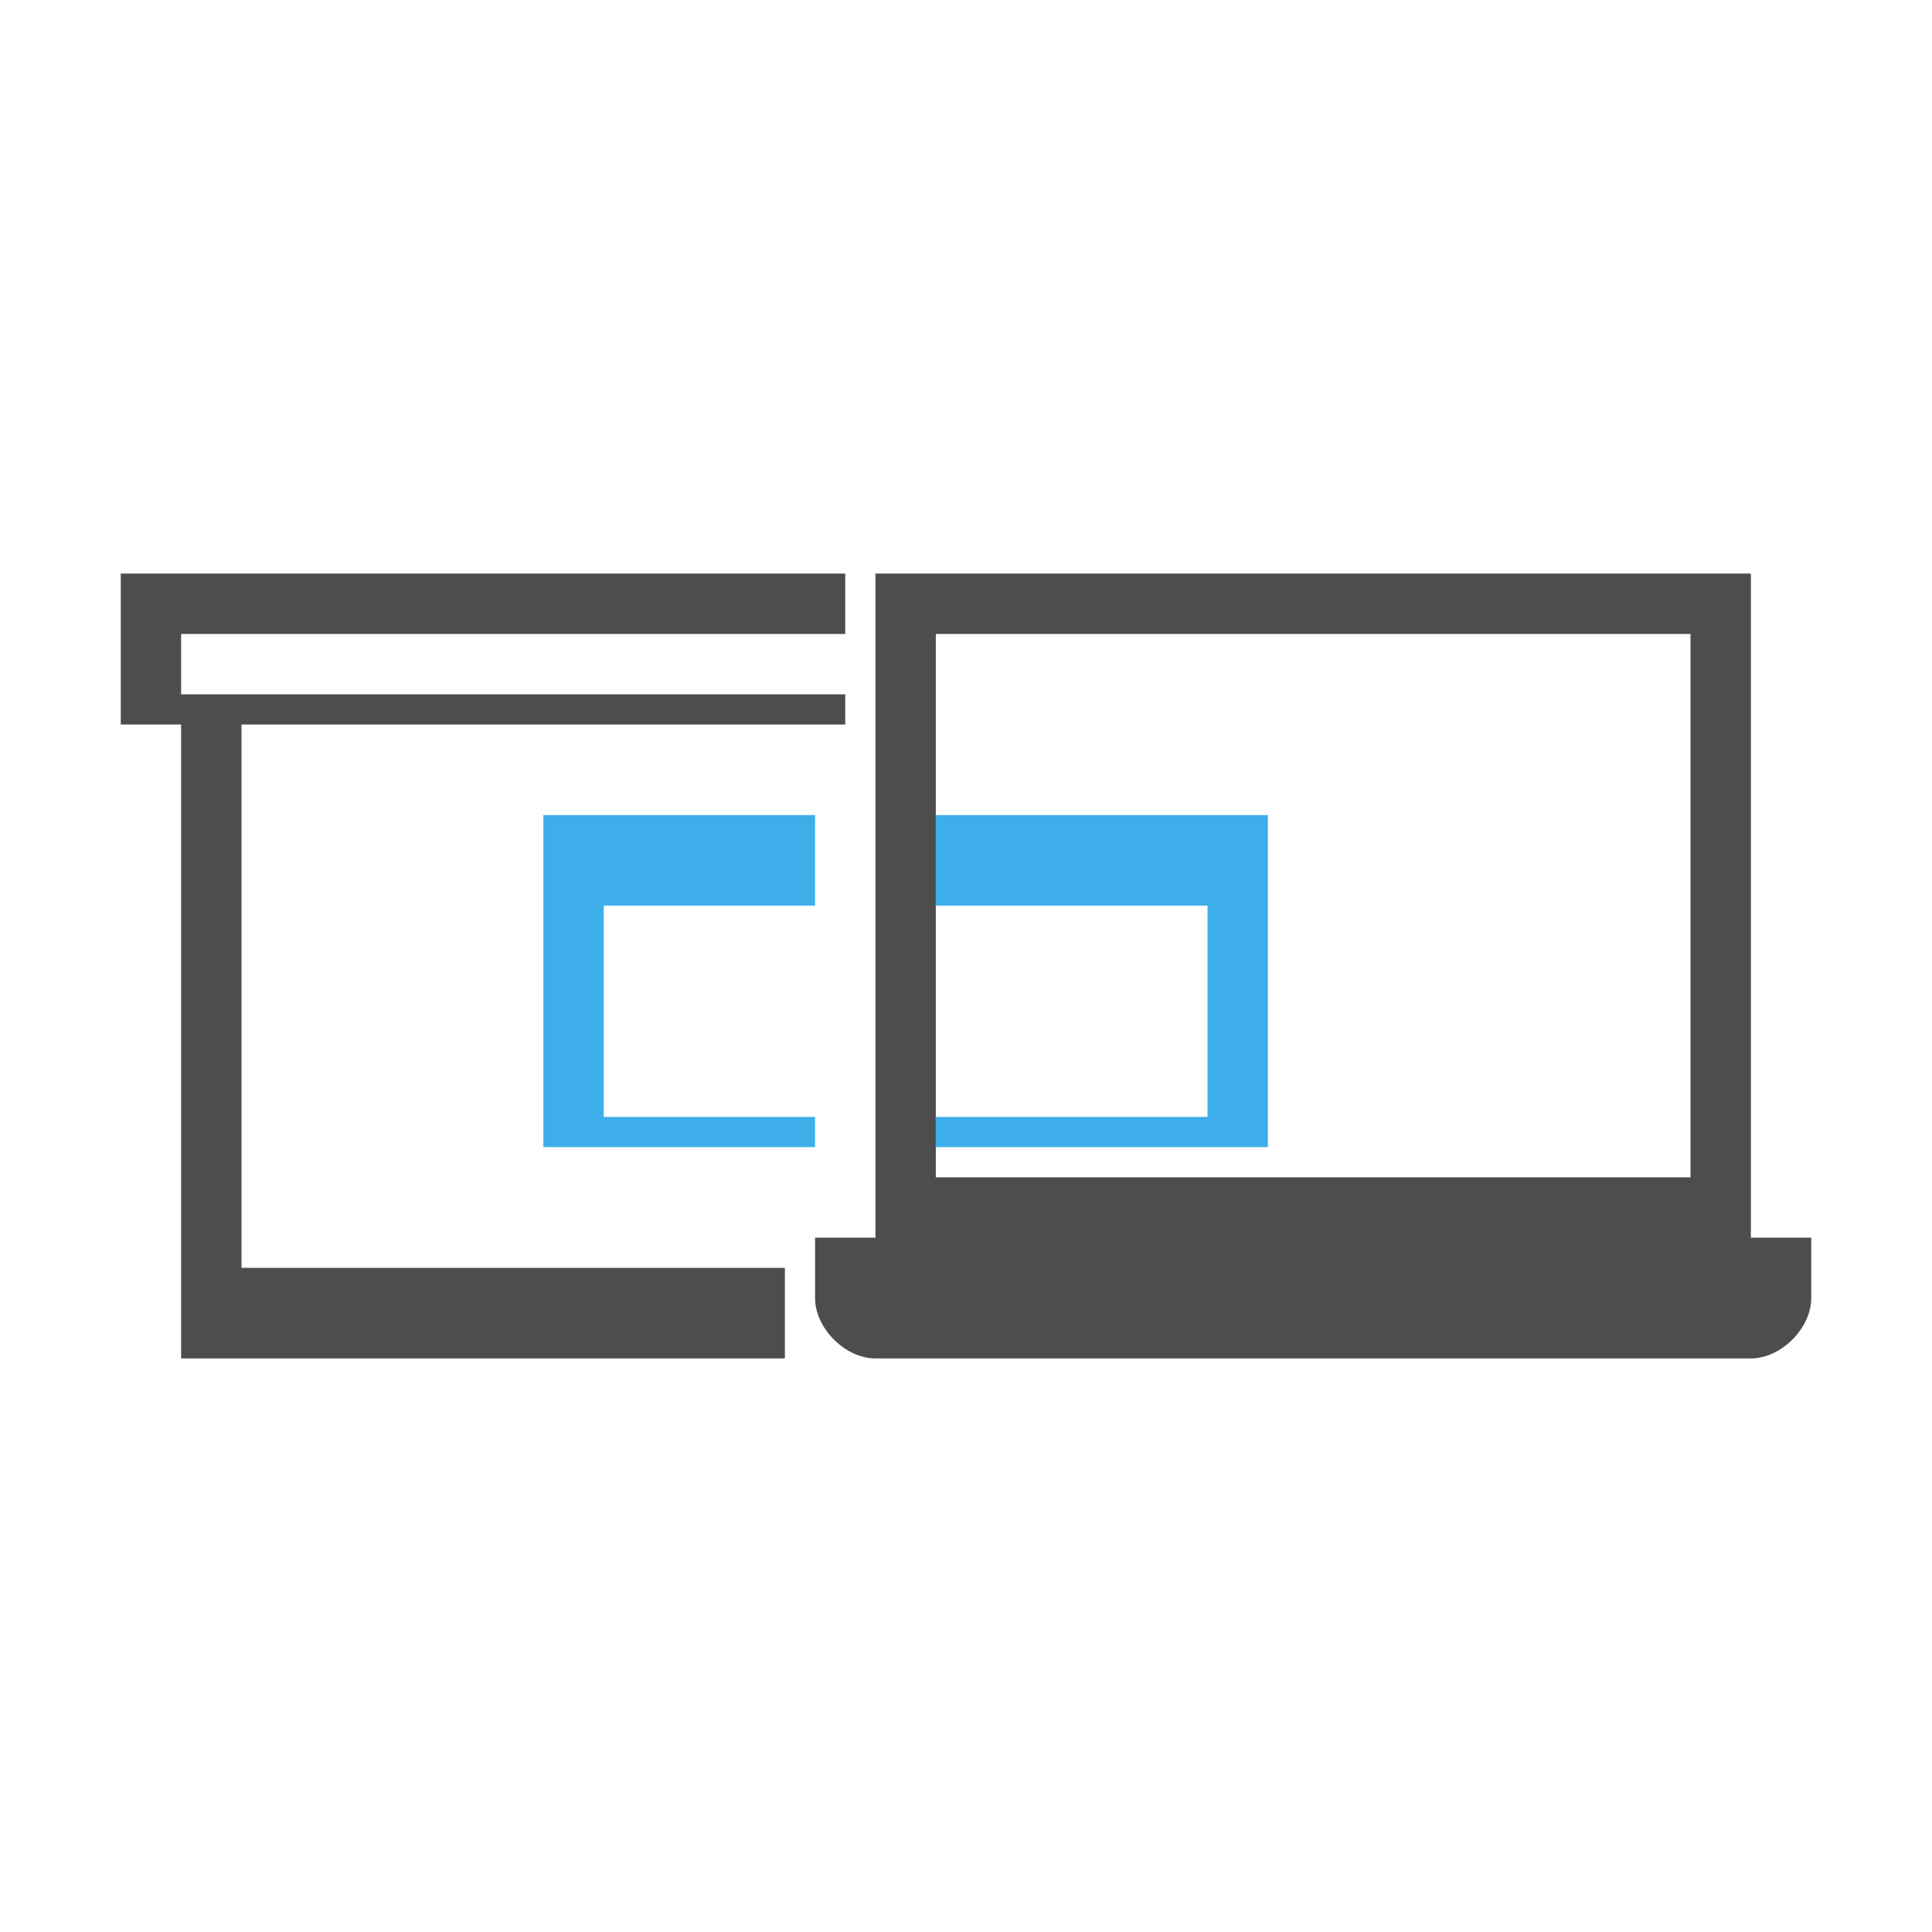
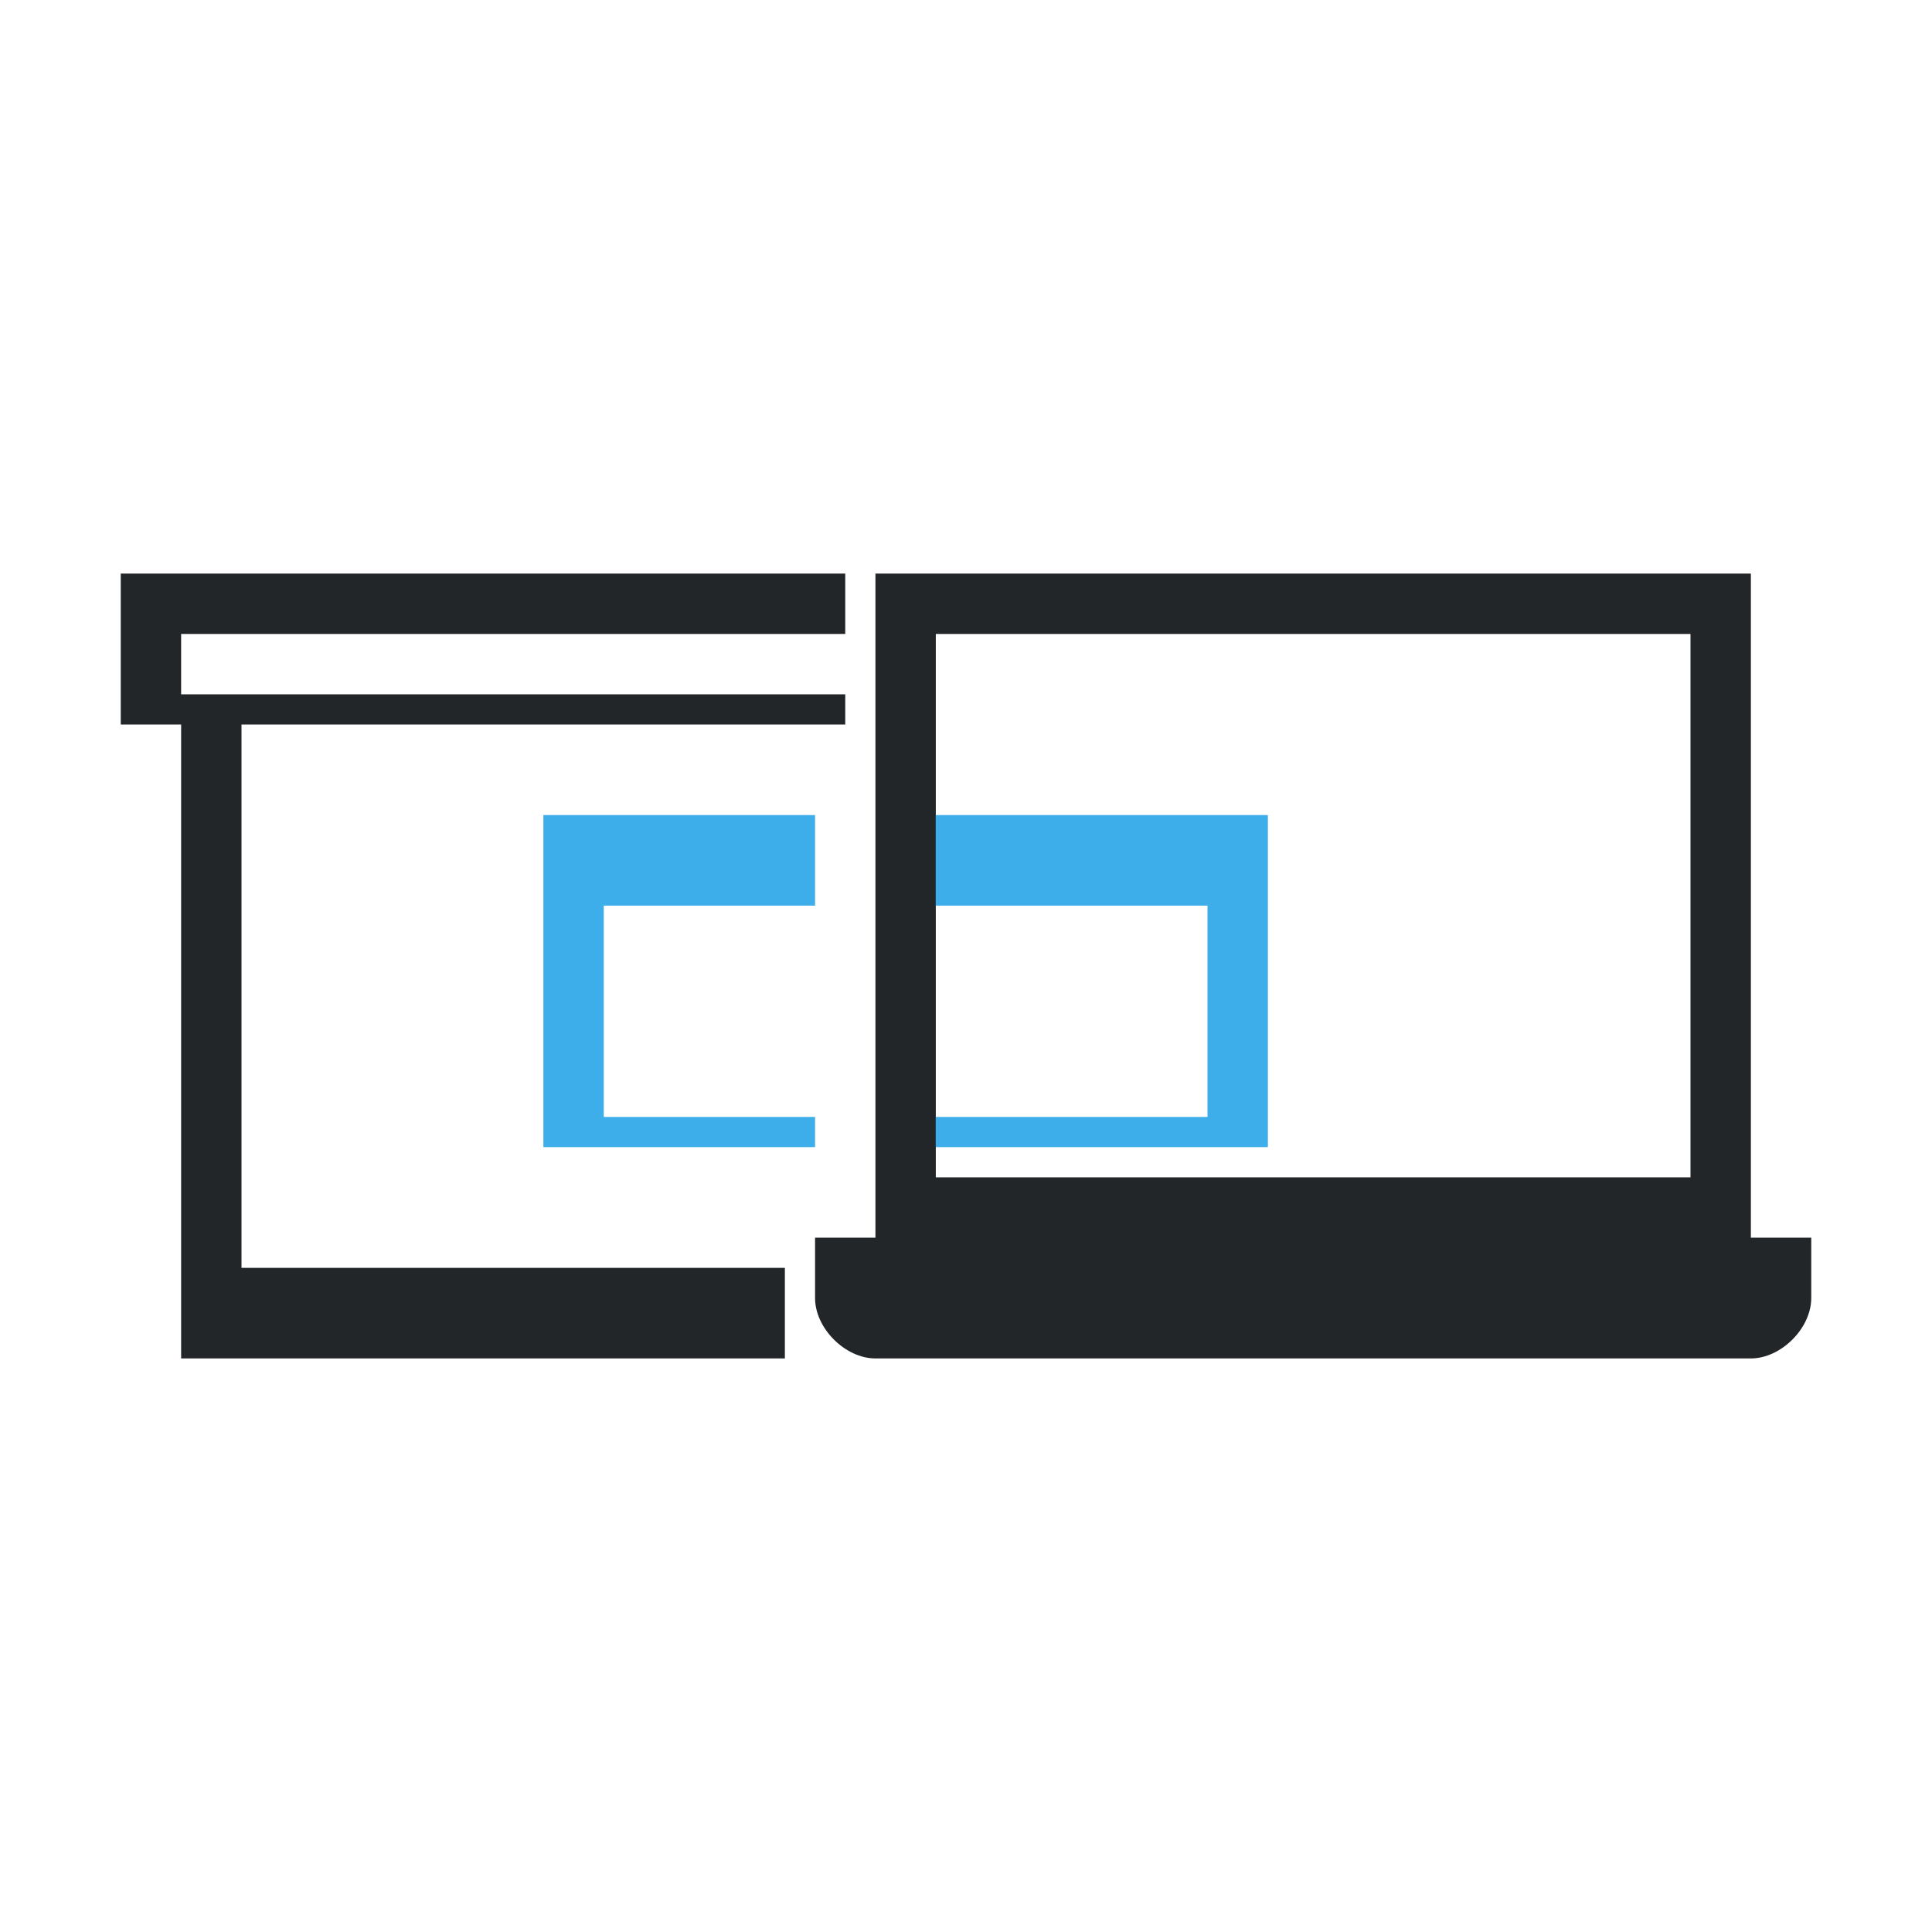
<svg xmlns="http://www.w3.org/2000/svg" viewBox="0 0 64 64">
  <defs id="defs3051">
    <style type="text/css" id="current-color-scheme">
      .ColorScheme-Text {
-         color:#4d4d4d;
+         color:#232629;
      }
      .ColorScheme-Highlight {
        color:#3daee9;
      }
      </style>
  </defs>
  <path style="fill:currentColor;fill-opacity:1;stroke:none" d="M 4 19 L 4 24 L 6 24 L 6 45 L 26 45 L 26 42 L 8 42 L 8 24 L 28 24 L 28 23 L 8 23 L 6 23 L 6 21 L 28 21 L 28 19 L 6 19 L 4 19 z M 29 19 L 29 41 L 27 41 L 27 43 C 27 44.001 27.999 45 29 45 L 58 45 C 59.001 45 60 44.001 60 43 L 60 41 L 58 41 L 58 19 L 56 19 L 31 19 L 29 19 z M 31 21 L 56 21 L 56 39 L 31 39 L 31 21 z " class="ColorScheme-Text" />
  <path style="fill:currentColor;fill-opacity:1;stroke:none" d="M 18 27 L 18 38 L 27 38 L 27 37 L 20 37 L 20 30 L 27 30 L 27 27 L 18 27 z M 31 27 L 31 30 L 40 30 L 40 37 L 31 37 L 31 38 L 42 38 L 42 27 L 31 27 z " class="ColorScheme-Highlight" />
</svg>
